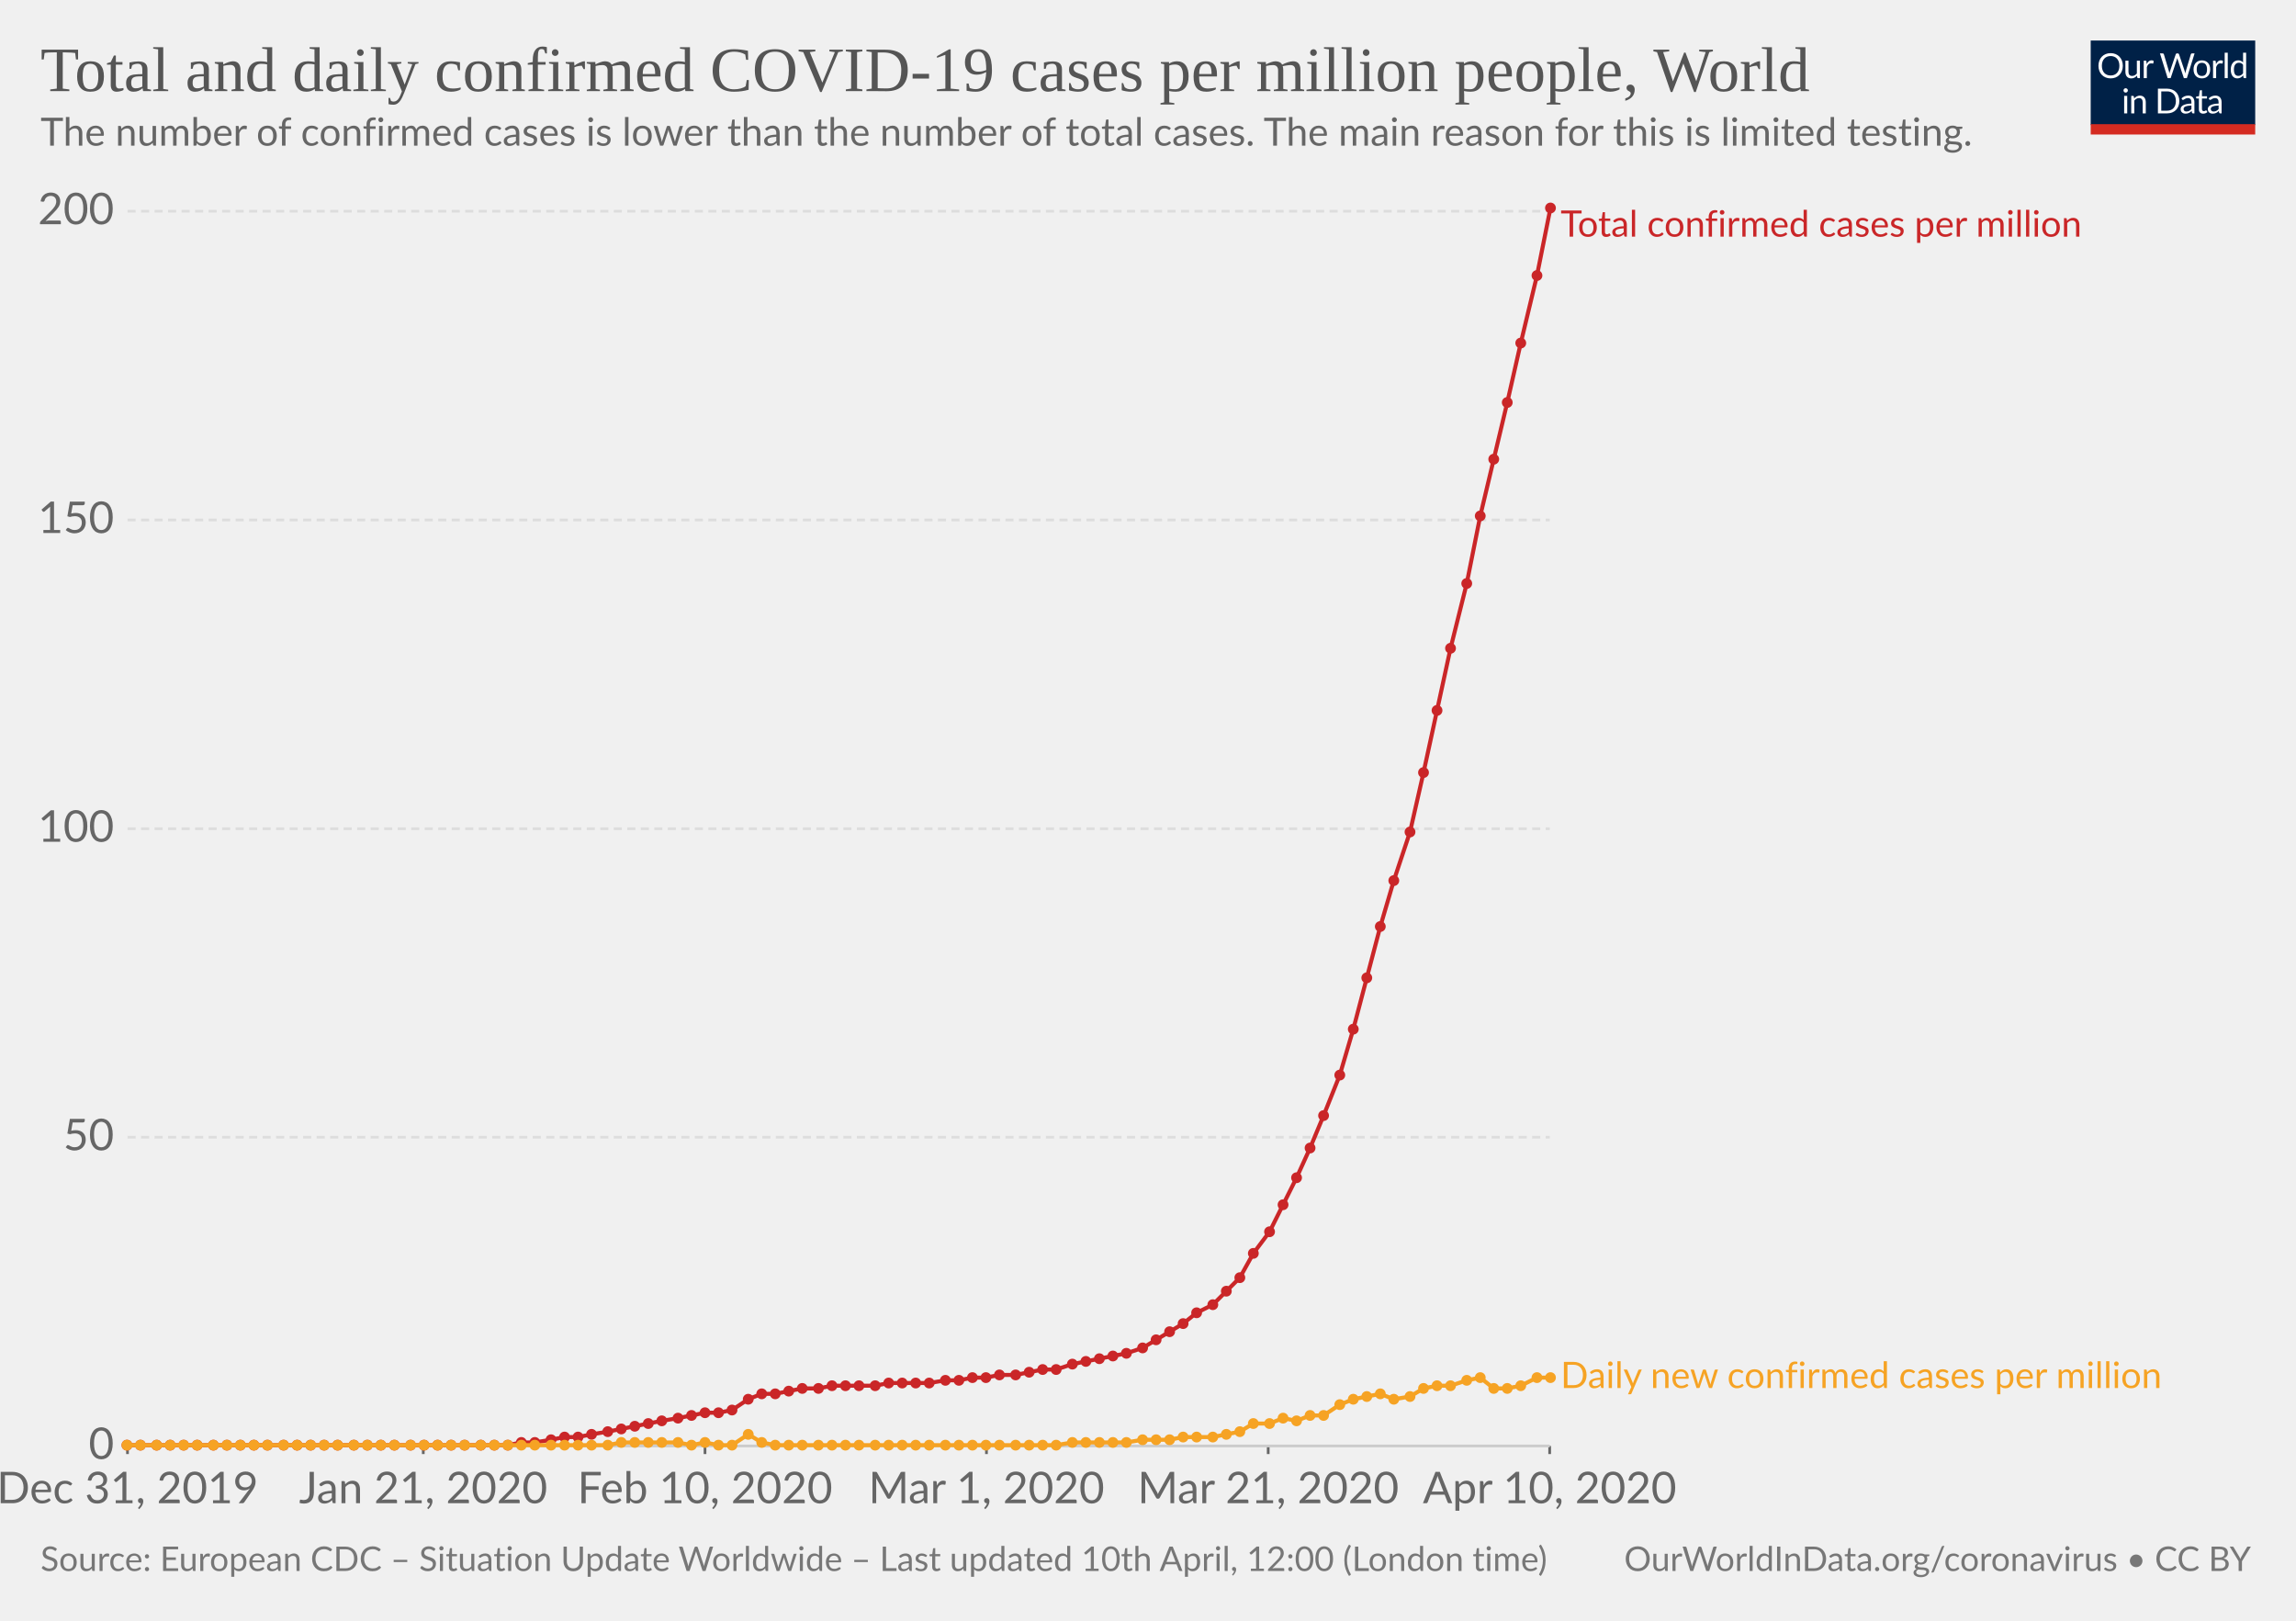
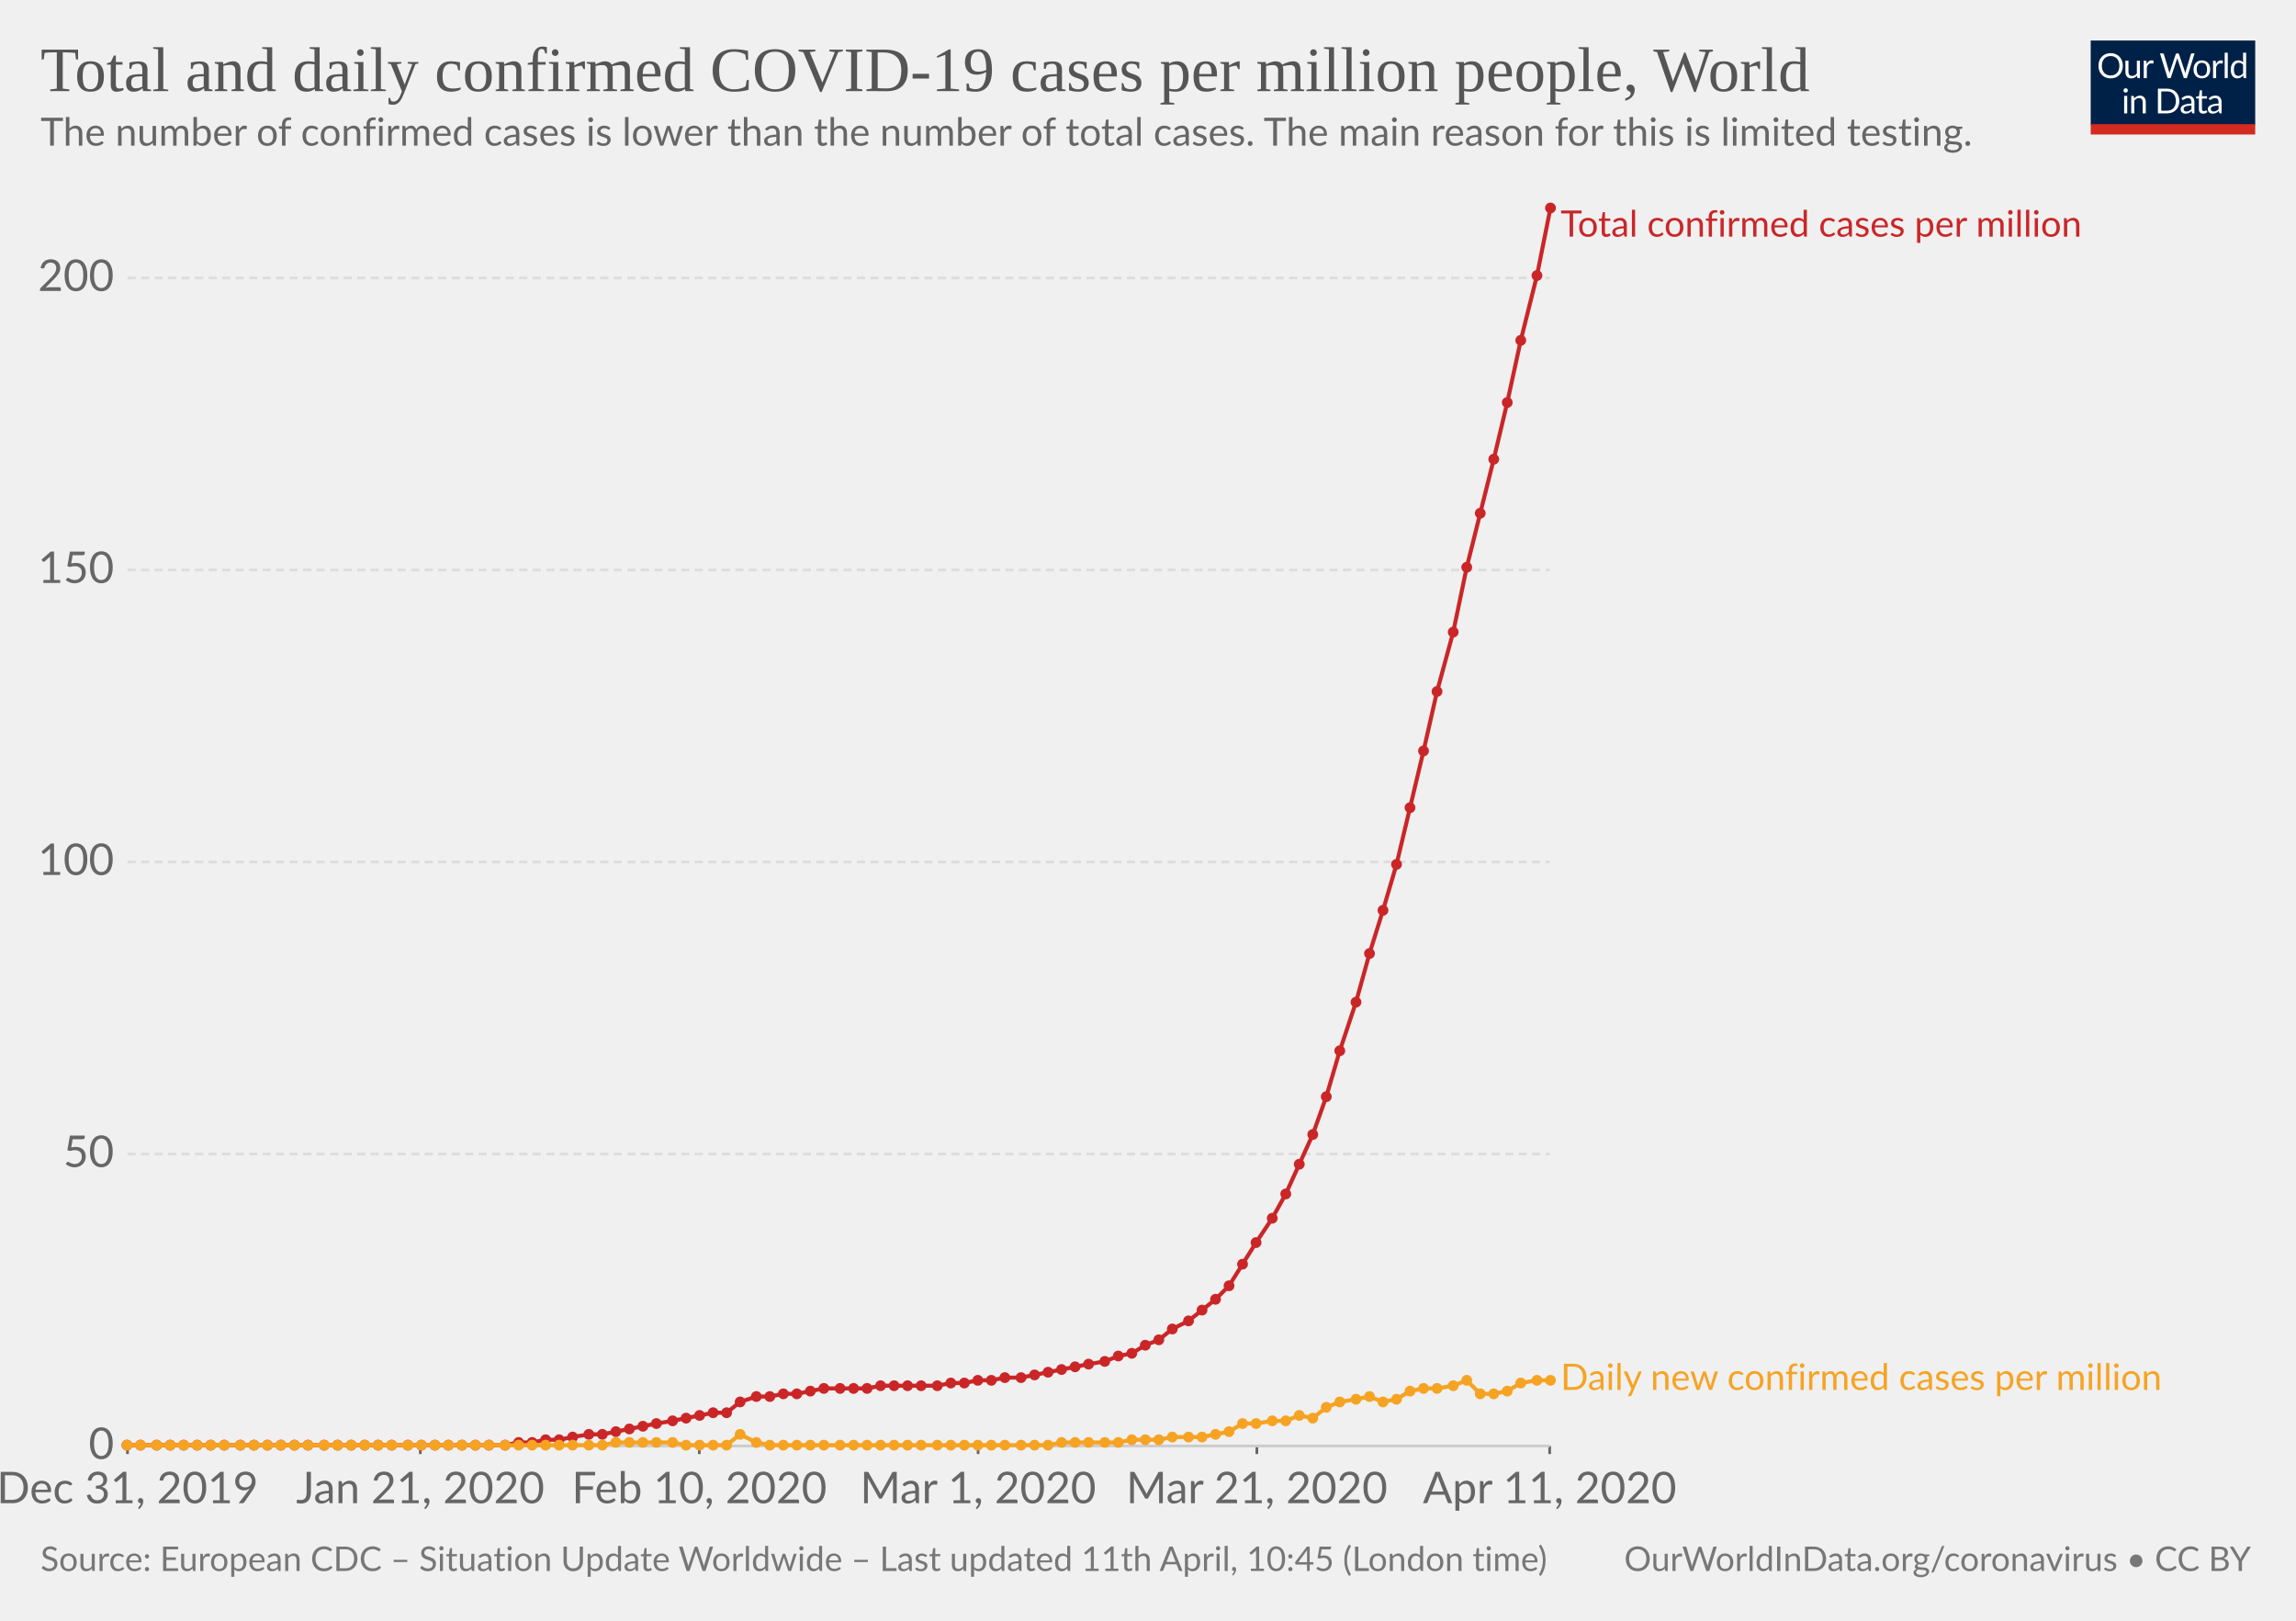
<svg xmlns="http://www.w3.org/2000/svg" version="1.1" style="background-color:#fff;-webkit-font-smoothing:antialiased" width="850" height="600" font-family="Lato,'Helvetica Neue',Helvetica,Arial,sans-serif" font-size="18" text-rendering="optimizeLegibility">
  <g class="HeaderView">
    <g transform="matrix(.29 0 0 .29 774 15)">
      <svg width="210" height="120" viewBox="0 0 210 120" fill="none">
        <g clip-path="url(#clip0)">
          <path d="M0 0h210v107.89H0V0z" fill="#002147" />
          <path d="M40.98 32.25c0 2.36-.38 4.53-1.12 6.51a14.26 14.26 0 01-8.1 8.4c-1.9.78-4.02 1.17-6.34 1.17-2.31 0-4.42-.39-6.33-1.17a14.31 14.31 0 01-8.08-8.4 18.29 18.29 0 01-1.12-6.51c0-2.36.38-4.53 1.12-6.5.75-1.97 1.8-3.67 3.17-5.1 1.37-1.43 3-2.55 4.9-3.34 1.92-.8 4.03-1.19 6.34-1.19 2.32 0 4.43.4 6.34 1.19 1.92.8 3.56 1.9 4.93 3.34a14.87 14.87 0 013.17 5.1 18.1 18.1 0 011.12 6.5zm-4.38 0c0-1.94-.26-3.68-.8-5.22a10.91 10.91 0 00-2.24-3.89 9.68 9.68 0 00-3.52-2.46 11.95 11.95 0 00-4.62-.86c-1.68 0-3.21.28-4.6.86a9.88 9.88 0 00-3.54 2.46 10.91 10.91 0 00-2.24 3.9c-.53 1.53-.8 3.27-.8 5.2 0 1.94.27 3.68.8 5.22a11.17 11.17 0 002.24 3.9 10.01 10.01 0 003.55 2.44c1.38.56 2.9.83 4.6.83 1.7 0 3.24-.27 4.61-.83a9.8 9.8 0 003.52-2.44 11.17 11.17 0 002.25-3.9c.53-1.54.8-3.28.8-5.21zm26.22-6.54V48H60.5c-.56 0-.9-.27-1.05-.81l-.31-2.4a12.45 12.45 0 01-3.26 2.6c-1.2.64-2.58.96-4.13.96-1.22 0-2.3-.2-3.24-.6a6.52 6.52 0 01-2.33-1.7 7.37 7.37 0 01-1.43-2.67c-.3-1.04-.46-2.2-.46-3.45V25.7h3.91v14.22c0 1.68.38 2.99 1.15 3.91.77.93 1.96 1.39 3.54 1.39 1.16 0 2.24-.27 3.23-.82a10.42 10.42 0 002.8-2.28V25.7h3.91zm8.61 4.47a9.94 9.94 0 012.6-3.56 5.64 5.64 0 013.76-1.3c.47 0 .92.05 1.34.15.44.1.83.27 1.17.49L80 28.88c-.09.37-.3.55-.66.55-.2 0-.5-.04-.9-.13a6.21 6.21 0 00-3.24.18c-.54.2-1.03.5-1.47.92-.42.4-.81.9-1.17 1.5-.33.58-.64 1.26-.92 2.02V48h-3.94V25.71h2.25c.42 0 .72.08.88.25.16.16.27.44.33.83l.26 3.39zm61.16-13.7L122.75 48h-3.82l-7.99-24.05a21.95 21.95 0 01-.42-1.58 38.36 38.36 0 01-.44 1.58L102.05 48h-3.83L88.4 16.47h3.54c.38 0 .7.1.95.29.26.2.43.43.5.73l6.52 21.9c.1.4.2.83.28 1.28.1.46.2.94.29 1.46l.3-1.46c.12-.47.25-.9.38-1.27l7.41-21.91c.1-.25.26-.48.51-.69.27-.22.58-.33.95-.33h1.23c.38 0 .69.1.92.29.24.2.41.43.53.73l7.4 21.9a28.4 28.4 0 01.68 2.62 29.52 29.52 0 01.52-2.61l6.54-21.91c.07-.27.23-.5.48-.7.27-.21.58-.32.95-.32h3.32zm9.35 8.88c1.63 0 3.1.27 4.4.82a9.43 9.43 0 015.46 5.94c.5 1.4.74 2.98.74 4.73 0 1.76-.25 3.34-.74 4.75a9.43 9.43 0 01-5.46 5.92c-1.3.52-2.77.79-4.4.79-1.64 0-3.12-.27-4.44-.8a9.42 9.42 0 01-3.35-2.3c-.92-1-1.63-2.2-2.13-3.61-.49-1.41-.73-3-.73-4.75s.24-3.33.73-4.73c.5-1.43 1.2-2.64 2.13-3.63.93-1 2.04-1.77 3.35-2.31 1.32-.55 2.8-.82 4.44-.82zm0 19.89c2.2 0 3.84-.73 4.93-2.2 1.08-1.48 1.63-3.54 1.63-6.18 0-2.66-.55-4.72-1.63-6.2-1.09-1.49-2.73-2.23-4.93-2.23-1.12 0-2.09.2-2.93.57-.82.39-1.5.94-2.06 1.65-.55.72-.96 1.61-1.24 2.67-.26 1.04-.4 2.22-.4 3.54 0 2.64.55 4.7 1.64 6.18 1.1 1.47 2.76 2.2 4.99 2.2zm17.97-15.07a9.94 9.94 0 012.6-3.56 5.64 5.64 0 013.76-1.3c.47 0 .91.05 1.34.15.44.1.83.27 1.16.49l-.28 2.92c-.09.37-.31.55-.66.55-.2 0-.5-.04-.9-.13a6.2 6.2 0 00-3.24.18c-.54.2-1.03.5-1.47.92-.43.4-.82.9-1.17 1.5a13.1 13.1 0 00-.92 2.02V48h-3.94V25.71h2.24c.43 0 .72.08.88.25.17.16.28.44.33.83l.27 3.39zm15.04-14.59V48h-3.92V15.6h3.92zm19.55 15.43a6.22 6.22 0 00-2.38-2.05 6.7 6.7 0 00-2.86-.6c-2.07 0-3.66.75-4.77 2.23-1.12 1.48-1.68 3.6-1.68 6.33 0 1.46.13 2.7.38 3.74a7.29 7.29 0 001.1 2.56 4.35 4.35 0 001.78 1.45c.7.3 1.5.46 2.4.46 1.29 0 2.41-.3 3.36-.88a9.6 9.6 0 002.67-2.49V31.02zm3.91-15.43V48h-2.33c-.56 0-.9-.27-1.06-.81l-.35-2.71a12.13 12.13 0 01-3.25 2.77 8.28 8.28 0 01-4.23 1.06 7.31 7.31 0 01-6.14-2.9c-.73-.96-1.3-2.15-1.69-3.57a18.35 18.35 0 01.07-9.48 11.29 11.29 0 011.89-3.7 8.7 8.7 0 017.06-3.34 7.96 7.96 0 016.12 2.62V15.59h3.91zM46.61 70.71V93H42.7V70.71h3.91zm.84-7c0 .39-.08.75-.24 1.09-.15.32-.35.61-.62.88-.25.25-.55.44-.9.59a2.67 2.67 0 01-2.16 0 2.9 2.9 0 01-1.45-1.47 2.67 2.67 0 010-2.16c.15-.35.35-.65.6-.9.25-.27.53-.47.85-.62a2.67 2.67 0 012.16 0c.35.15.65.35.9.62.27.25.47.55.62.9.16.34.24.7.24 1.08zm7.97 10.24c.49-.54 1-1.04 1.54-1.48a9.85 9.85 0 013.66-1.84 8.96 8.96 0 015.43.35c.94.4 1.72.97 2.33 1.71.63.74 1.11 1.62 1.43 2.67.32 1.04.49 2.19.49 3.45V93h-3.94V78.81c0-1.69-.4-3-1.17-3.92-.76-.93-1.93-1.4-3.5-1.4-1.15 0-2.24.27-3.25.83-1 .56-1.92 1.31-2.77 2.27V93h-3.94V70.71h2.35c.56 0 .9.28 1.04.82l.3 2.42zm57.7 3.3c0 2.36-.37 4.5-1.11 6.44a14.3 14.3 0 01-3.17 4.98c-1.37 1.37-3 2.45-4.93 3.2-1.9.76-4.02 1.13-6.33 1.13H85.8V61.47h11.77c2.31 0 4.42.39 6.33 1.15a13.8 13.8 0 018.1 8.18 17.75 17.75 0 011.12 6.45zm-4.37 0c0-1.94-.26-3.67-.8-5.2a10.94 10.94 0 00-2.23-3.87 9.57 9.57 0 00-3.53-2.42 12.23 12.23 0 00-4.61-.83h-7.5v24.62h7.5c1.7 0 3.24-.28 4.61-.84a9.7 9.7 0 003.53-2.4 10.94 10.94 0 002.24-3.87c.53-1.53.8-3.26.8-5.2zm19.8 5.72c-1.8.06-3.34.2-4.62.44-1.26.22-2.3.51-3.1.88-.8.36-1.37.8-1.74 1.3-.35.5-.53 1.05-.53 1.67 0 .58.1 1.1.3 1.52a3 3 0 00.76 1.05c.34.27.73.46 1.17.6.45.11.94.17 1.45.17a7.28 7.28 0 003.5-.81 11.95 11.95 0 002.82-2.2v-4.62zm-12.65-9.11a12.73 12.73 0 013.98-2.66c1.43-.59 3-.88 4.73-.88 1.25 0 2.36.2 3.33.61a6.81 6.81 0 013.94 4.38c.33 1.04.5 2.19.5 3.43V93h-1.74a1.8 1.8 0 01-.88-.18c-.2-.13-.36-.38-.48-.74l-.44-2.12c-.59.55-1.16 1.03-1.72 1.46a9.48 9.48 0 01-3.74 1.7c-.69.15-1.46.23-2.3.23-.87 0-1.69-.12-2.45-.35a5.34 5.34 0 01-3.34-2.93 6.64 6.64 0 01-.49-2.64c0-.88.25-1.72.73-2.53a6.33 6.33 0 012.35-2.17c1.09-.63 2.5-1.15 4.25-1.54 1.75-.41 3.89-.65 6.42-.7v-1.75c0-1.73-.37-3.03-1.12-3.91-.75-.9-1.84-1.34-3.28-1.34-.97 0-1.78.12-2.44.37-.64.23-1.2.5-1.7.81l-1.23.82c-.33.23-.67.35-1 .35-.27 0-.5-.07-.69-.2a2.1 2.1 0 01-.48-.53l-.7-1.25zm27.67 19.5c-1.76 0-3.12-.5-4.07-1.48-.94-.98-1.41-2.4-1.41-4.25V74h-2.68a.9.9 0 01-.6-.2c-.16-.14-.24-.36-.24-.66v-1.56l3.65-.46.9-6.89c.05-.22.14-.4.29-.52a.88.88 0 01.62-.22H142v7.67h6.44V74h-6.44v13.38c0 .94.22 1.63.68 2.09.45.45 1.04.68 1.76.68a3.21 3.21 0 001.85-.53l.55-.35c.16-.12.3-.18.41-.18.2 0 .4.13.55.38l1.15 1.87a7.45 7.45 0 01-2.44 1.5c-.96.35-1.94.52-2.95.52zm19.68-10.4c-1.8.07-3.34.21-4.62.45-1.26.22-2.3.51-3.1.88-.8.36-1.37.8-1.74 1.3-.35.5-.53 1.05-.53 1.67 0 .58.1 1.1.3 1.52.18.42.44.77.76 1.05.34.27.73.46 1.17.6.45.11.94.17 1.45.17a7.3 7.3 0 003.5-.81 12.04 12.04 0 002.82-2.2v-4.62zm-12.65-9.1a12.72 12.72 0 013.99-2.66c1.42-.59 3-.88 4.72-.88 1.25 0 2.36.2 3.33.61a6.81 6.81 0 013.94 4.38c.33 1.04.5 2.19.5 3.43V93h-1.74a1.8 1.8 0 01-.88-.18c-.2-.13-.36-.38-.48-.74l-.44-2.12c-.59.55-1.16 1.03-1.72 1.46a9.48 9.48 0 01-3.74 1.7c-.69.15-1.46.23-2.3.23-.87 0-1.69-.12-2.45-.35a5.33 5.33 0 01-3.34-2.93 6.62 6.62 0 01-.49-2.64c0-.88.25-1.72.73-2.53a6.33 6.33 0 012.35-2.17c1.09-.63 2.5-1.15 4.25-1.54 1.74-.41 3.89-.65 6.42-.7v-1.75c0-1.73-.37-3.03-1.12-3.91-.75-.9-1.84-1.34-3.28-1.34-.97 0-1.78.12-2.44.37-.64.23-1.2.5-1.7.81-.46.3-.87.57-1.22.82-.34.23-.68.35-1.02.35-.26 0-.49-.07-.68-.2-.19-.14-.35-.32-.48-.53l-.7-1.25z" fill="#fff" />
          <path fill="#D42B21" d="M0 106.79h210V120H0z" />
        </g>
        <defs>
          <clipPath id="clip0">
            <path fill="#fff" d="M0 0h210v120H0z" />
          </clipPath>
        </defs>
      </svg>
    </g>
    <a href="https://ourworldindata.org/grapher/total-daily-covid-cases-per-million" target="_blank" font-family="&quot;Playfair Display&quot;,Georgia,&quot;Times New Roman&quot;,serif">
      <text font-size="23.4" x="15" y="33.7" fill="#555">
        <tspan x="15" y="33.72">Total and daily confirmed COVID-19 cases per million people, World</tspan>
      </text>
    </a>
    <text font-size="14.4" x="15" y="53.9" fill="#666">
      <tspan x="15" y="53.92">The number of confirmed cases is lower than the number of total cases. The main reason for this is limited testing.</tspan>
    </text>
  </g>
  <g class="LineChart">
    <defs>
      <clipPath id="a">
        <path d="M37.22 0h830v959.4h-830z" />
      </clipPath>
    </defs>
    <g class="AxisBoxView">
      <g class="HorizontalAxis">
-         <path stroke="#666" d="M47.2 535.3v3M156.7 535.3v3M261 535.3v3M365.2 535.3v3M469.5 535.3v3M573.7 535.3v3" />
+         <path stroke="#666" d="M47.2 535.3v3M155.6 535.3v3M258.9 535.3v3M362.1 535.3v3M465.3 535.3v3M573.7 535.3v3" />
        <text x="47.2" y="556.5" fill="#666" text-anchor="middle" font-size="16.2">Dec 31, 2019</text>
-         <text x="156.7" y="556.5" fill="#666" text-anchor="middle" font-size="16.2">Jan 21, 2020</text>
-         <text x="261" y="556.5" fill="#666" text-anchor="middle" font-size="16.2">Feb 10, 2020</text>
-         <text x="365.2" y="556.5" fill="#666" text-anchor="middle" font-size="16.2">Mar 1, 2020</text>
-         <text x="469.5" y="556.5" fill="#666" text-anchor="middle" font-size="16.2">Mar 21, 2020</text>
-         <text x="573.7" y="556.5" fill="#666" text-anchor="middle" font-size="16.2">Apr 10, 2020</text>
+         <text x="155.6" y="556.5" fill="#666" text-anchor="middle" font-size="16.2">Jan 21, 2020</text>
+         <text x="258.9" y="556.5" fill="#666" text-anchor="middle" font-size="16.2">Feb 10, 2020</text>
+         <text x="362.1" y="556.5" fill="#666" text-anchor="middle" font-size="16.2">Mar 1, 2020</text>
+         <text x="465.3" y="556.5" fill="#666" text-anchor="middle" font-size="16.2">Mar 21, 2020</text>
+         <text x="573.7" y="556.5" fill="#666" text-anchor="middle" font-size="16.2">Apr 11, 2020</text>
      </g>
      <g class="VerticalAxis" fill="#666" dominant-baseline="middle" text-anchor="end" font-size="16.2">
        <text x="42.22" y="535.3">0</text>
-         <text x="42.22" y="421">50</text>
-         <text x="42.22" y="306.8">100</text>
-         <text x="42.22" y="192.5">150</text>
-         <text x="42.22" y="78.2">200</text>
+         <text x="42.22" y="427.2">50</text>
+         <text x="42.22" y="319.1">100</text>
+         <text x="42.22" y="211">150</text>
+         <text x="42.22" y="102.9">200</text>
      </g>
      <g class="AxisGridLines">
        <path stroke="#ccc" d="M47.22 535.3h526.52" />
-         <path stroke="#ddd" stroke-dasharray="3,2" d="M47.22 421h526.52M47.22 306.8h526.52M47.22 192.5h526.52M47.22 78.2h526.52" />
+         <path stroke="#ddd" stroke-dasharray="3,2" d="M47.22 427.2h526.52M47.22 319.1h526.52M47.22 211h526.52M47.22 102.9h526.52" />
      </g>
    </g>
    <g clip-path="url(#a)">
      <g class="HeightedLegend" cursor="default">
        <g class="legendMark">
          <text font-size="13.5" x="577.7" y="87.6" fill="#ca2628">
            <tspan x="577.74" y="87.6">Total confirmed cases per million</tspan>
          </text>
        </g>
        <g class="legendMark">
-           <text font-size="13.5" x="577.7" y="513.8" fill="#f6a324">
-             <tspan x="577.74" y="513.85">Daily new confirmed cases per million</tspan>
+           <text font-size="13.5" x="577.7" y="514.5" fill="#f6a324">
+             <tspan x="577.74" y="514.55">Daily new confirmed cases per million</tspan>
          </text>
        </g>
      </g>
      <g class="Lines">
        <g class="key-World_0">
-           <path stroke="#ca2628" stroke-linecap="round" d="M47 535h141l5-1h5l6-1 5-1h5l5-1 6-1 5-1 5-1 5-1 5-1 6-1 5-1 5-1h5l5-1 6-4 5-2h5l5-1 5-1h6l5-1h16l5-1h15l6-1h5l5-1h5l5-1h6l5-1 5-1h5l6-2 5-1 5-1 5-1 5-1 6-2 5-3 5-3 5-3 5-4 6-3 5-5 5-5 5-9 6-8 5-10 5-10 5-11 5-12 6-15 5-17 5-19 5-19 5-17 6-18 5-22 5-23 5-23 6-24 5-25 5-21 5-21 5-22 6-25 5-25" fill="none" stroke-width="1.5" />
+           <path stroke="#ca2628" stroke-linecap="round" d="M47 535h140l5-1h5l5-1h5l5-1 6-1h5l5-1 5-1 5-1 5-1 6-1 5-1 5-1 5-1h5l5-4 6-2h5l5-1h5l5-1 5-1h16l5-1h21l5-1h5l5-1h5l5-1h6l5-1 5-1 5-1 5-1 5-1 6-1 5-2 5-1 5-3 5-2 5-4 6-3 5-4 5-4 5-5 5-8 5-8 6-9 5-9 5-11 5-11 5-14 5-17 6-18 5-18 5-16 5-17 5-21 5-21 5-22 6-22 5-24 5-20 5-20 5-21 5-23 6-24 5-25" fill="none" stroke-width="1.5" />
          <g fill="#ca2628">
            <circle cx="47" cy="535" r="2" />
            <circle cx="52" cy="535" r="2" />
            <circle cx="58" cy="535" r="2" />
            <circle cx="63" cy="535" r="2" />
            <circle cx="68" cy="535" r="2" />
            <circle cx="73" cy="535" r="2" />
-             <circle cx="79" cy="535" r="2" />
-             <circle cx="84" cy="535" r="2" />
+             <circle cx="78" cy="535" r="2" />
+             <circle cx="83" cy="535" r="2" />
            <circle cx="89" cy="535" r="2" />
            <circle cx="94" cy="535" r="2" />
            <circle cx="99" cy="535" r="2" />
-             <circle cx="105" cy="535" r="2" />
-             <circle cx="110" cy="535" r="2" />
-             <circle cx="115" cy="535" r="2" />
+             <circle cx="104" cy="535" r="2" />
+             <circle cx="109" cy="535" r="2" />
+             <circle cx="114" cy="535" r="2" />
            <circle cx="120" cy="535" r="2" />
            <circle cx="125" cy="535" r="2" />
-             <circle cx="131" cy="535" r="2" />
-             <circle cx="136" cy="535" r="2" />
-             <circle cx="141" cy="535" r="2" />
-             <circle cx="146" cy="535" r="2" />
-             <circle cx="152" cy="535" r="2" />
-             <circle cx="157" cy="535" r="2" />
-             <circle cx="162" cy="535" r="2" />
-             <circle cx="167" cy="535" r="2" />
-             <circle cx="172" cy="535" r="2" />
-             <circle cx="178" cy="535" r="2" />
-             <circle cx="183" cy="535" r="2" />
-             <circle cx="188" cy="535" r="2" />
-             <circle cx="193" cy="534" r="2" />
-             <circle cx="198" cy="534" r="2" />
-             <circle cx="204" cy="533" r="2" />
-             <circle cx="209" cy="532" r="2" />
-             <circle cx="214" cy="532" r="2" />
-             <circle cx="219" cy="531" r="2" />
-             <circle cx="225" cy="530" r="2" />
-             <circle cx="230" cy="529" r="2" />
-             <circle cx="235" cy="528" r="2" />
-             <circle cx="240" cy="527" r="2" />
-             <circle cx="245" cy="526" r="2" />
-             <circle cx="251" cy="525" r="2" />
-             <circle cx="256" cy="524" r="2" />
-             <circle cx="261" cy="523" r="2" />
-             <circle cx="266" cy="523" r="2" />
-             <circle cx="271" cy="522" r="2" />
-             <circle cx="277" cy="518" r="2" />
-             <circle cx="282" cy="516" r="2" />
-             <circle cx="287" cy="516" r="2" />
-             <circle cx="292" cy="515" r="2" />
-             <circle cx="297" cy="514" r="2" />
-             <circle cx="303" cy="514" r="2" />
-             <circle cx="308" cy="513" r="2" />
-             <circle cx="313" cy="513" r="2" />
-             <circle cx="318" cy="513" r="2" />
-             <circle cx="324" cy="513" r="2" />
-             <circle cx="329" cy="512" r="2" />
-             <circle cx="334" cy="512" r="2" />
-             <circle cx="339" cy="512" r="2" />
-             <circle cx="344" cy="512" r="2" />
-             <circle cx="350" cy="511" r="2" />
-             <circle cx="355" cy="511" r="2" />
-             <circle cx="360" cy="510" r="2" />
-             <circle cx="365" cy="510" r="2" />
-             <circle cx="370" cy="509" r="2" />
-             <circle cx="376" cy="509" r="2" />
-             <circle cx="381" cy="508" r="2" />
-             <circle cx="386" cy="507" r="2" />
-             <circle cx="391" cy="507" r="2" />
-             <circle cx="397" cy="505" r="2" />
-             <circle cx="402" cy="504" r="2" />
-             <circle cx="407" cy="503" r="2" />
-             <circle cx="412" cy="502" r="2" />
-             <circle cx="417" cy="501" r="2" />
-             <circle cx="423" cy="499" r="2" />
-             <circle cx="428" cy="496" r="2" />
-             <circle cx="433" cy="493" r="2" />
-             <circle cx="438" cy="490" r="2" />
-             <circle cx="443" cy="486" r="2" />
-             <circle cx="449" cy="483" r="2" />
-             <circle cx="454" cy="478" r="2" />
-             <circle cx="459" cy="473" r="2" />
-             <circle cx="464" cy="464" r="2" />
-             <circle cx="470" cy="456" r="2" />
-             <circle cx="475" cy="446" r="2" />
-             <circle cx="480" cy="436" r="2" />
-             <circle cx="485" cy="425" r="2" />
-             <circle cx="490" cy="413" r="2" />
-             <circle cx="496" cy="398" r="2" />
-             <circle cx="501" cy="381" r="2" />
-             <circle cx="506" cy="362" r="2" />
-             <circle cx="511" cy="343" r="2" />
-             <circle cx="516" cy="326" r="2" />
-             <circle cx="522" cy="308" r="2" />
-             <circle cx="527" cy="286" r="2" />
-             <circle cx="532" cy="263" r="2" />
-             <circle cx="537" cy="240" r="2" />
-             <circle cx="543" cy="216" r="2" />
-             <circle cx="548" cy="191" r="2" />
+             <circle cx="130" cy="535" r="2" />
+             <circle cx="135" cy="535" r="2" />
+             <circle cx="140" cy="535" r="2" />
+             <circle cx="145" cy="535" r="2" />
+             <circle cx="151" cy="535" r="2" />
+             <circle cx="156" cy="535" r="2" />
+             <circle cx="161" cy="535" r="2" />
+             <circle cx="166" cy="535" r="2" />
+             <circle cx="171" cy="535" r="2" />
+             <circle cx="176" cy="535" r="2" />
+             <circle cx="181" cy="535" r="2" />
+             <circle cx="187" cy="535" r="2" />
+             <circle cx="192" cy="534" r="2" />
+             <circle cx="197" cy="534" r="2" />
+             <circle cx="202" cy="533" r="2" />
+             <circle cx="207" cy="533" r="2" />
+             <circle cx="212" cy="532" r="2" />
+             <circle cx="218" cy="531" r="2" />
+             <circle cx="223" cy="531" r="2" />
+             <circle cx="228" cy="530" r="2" />
+             <circle cx="233" cy="529" r="2" />
+             <circle cx="238" cy="528" r="2" />
+             <circle cx="243" cy="527" r="2" />
+             <circle cx="249" cy="526" r="2" />
+             <circle cx="254" cy="525" r="2" />
+             <circle cx="259" cy="524" r="2" />
+             <circle cx="264" cy="523" r="2" />
+             <circle cx="269" cy="523" r="2" />
+             <circle cx="274" cy="519" r="2" />
+             <circle cx="280" cy="517" r="2" />
+             <circle cx="285" cy="517" r="2" />
+             <circle cx="290" cy="516" r="2" />
+             <circle cx="295" cy="516" r="2" />
+             <circle cx="300" cy="515" r="2" />
+             <circle cx="305" cy="514" r="2" />
+             <circle cx="311" cy="514" r="2" />
+             <circle cx="316" cy="514" r="2" />
+             <circle cx="321" cy="514" r="2" />
+             <circle cx="326" cy="513" r="2" />
+             <circle cx="331" cy="513" r="2" />
+             <circle cx="336" cy="513" r="2" />
+             <circle cx="341" cy="513" r="2" />
+             <circle cx="347" cy="513" r="2" />
+             <circle cx="352" cy="512" r="2" />
+             <circle cx="357" cy="512" r="2" />
+             <circle cx="362" cy="511" r="2" />
+             <circle cx="367" cy="511" r="2" />
+             <circle cx="372" cy="510" r="2" />
+             <circle cx="378" cy="510" r="2" />
+             <circle cx="383" cy="509" r="2" />
+             <circle cx="388" cy="508" r="2" />
+             <circle cx="393" cy="507" r="2" />
+             <circle cx="398" cy="506" r="2" />
+             <circle cx="403" cy="505" r="2" />
+             <circle cx="409" cy="504" r="2" />
+             <circle cx="414" cy="502" r="2" />
+             <circle cx="419" cy="501" r="2" />
+             <circle cx="424" cy="498" r="2" />
+             <circle cx="429" cy="496" r="2" />
+             <circle cx="434" cy="492" r="2" />
+             <circle cx="440" cy="489" r="2" />
+             <circle cx="445" cy="485" r="2" />
+             <circle cx="450" cy="481" r="2" />
+             <circle cx="455" cy="476" r="2" />
+             <circle cx="460" cy="468" r="2" />
+             <circle cx="465" cy="460" r="2" />
+             <circle cx="471" cy="451" r="2" />
+             <circle cx="476" cy="442" r="2" />
+             <circle cx="481" cy="431" r="2" />
+             <circle cx="486" cy="420" r="2" />
+             <circle cx="491" cy="406" r="2" />
+             <circle cx="496" cy="389" r="2" />
+             <circle cx="502" cy="371" r="2" />
+             <circle cx="507" cy="353" r="2" />
+             <circle cx="512" cy="337" r="2" />
+             <circle cx="517" cy="320" r="2" />
+             <circle cx="522" cy="299" r="2" />
+             <circle cx="527" cy="278" r="2" />
+             <circle cx="532" cy="256" r="2" />
+             <circle cx="538" cy="234" r="2" />
+             <circle cx="543" cy="210" r="2" />
+             <circle cx="548" cy="190" r="2" />
            <circle cx="553" cy="170" r="2" />
            <circle cx="558" cy="149" r="2" />
-             <circle cx="563" cy="127" r="2" />
+             <circle cx="563" cy="126" r="2" />
            <circle cx="569" cy="102" r="2" />
            <circle cx="574" cy="77" r="2" />
          </g>
        </g>
        <g class="key-World_1">
-           <path stroke="#f6a324" stroke-linecap="round" d="M47 535h178l5-1h21l5 1 5-1 5 1h5l6-4 5 3 5 1h104l6-1h20l6-1h10l5-1h11l5-1 5-1 5-3h6l5-2 5 1 5-2h5l6-4 5-2 5-1 5-1 5 2 6-1 5-3 5-1h5l6-2 5-1 5 4h5l5-1 6-3h5" fill="none" stroke-width="1.5" />
+           <path stroke="#f6a324" stroke-linecap="round" d="M47 535h176l5-1h21l5 1h15l5-4 6 3 5 1h103l5-1h21l5-1h10l5-1h11l5-1 5-1 5-3h5l6-1h5l5-2 5 1 5-4 5-2 6-1 5-1 5 2 5-1 5-3 5-1h5l6-1 5-2 5 5h5l5-1 5-3 6-1h5" fill="none" stroke-width="1.5" />
          <g fill="#f6a324">
            <circle cx="47" cy="535" r="2" />
            <circle cx="52" cy="535" r="2" />
            <circle cx="58" cy="535" r="2" />
            <circle cx="63" cy="535" r="2" />
            <circle cx="68" cy="535" r="2" />
            <circle cx="73" cy="535" r="2" />
-             <circle cx="79" cy="535" r="2" />
-             <circle cx="84" cy="535" r="2" />
+             <circle cx="78" cy="535" r="2" />
+             <circle cx="83" cy="535" r="2" />
            <circle cx="89" cy="535" r="2" />
            <circle cx="94" cy="535" r="2" />
            <circle cx="99" cy="535" r="2" />
-             <circle cx="105" cy="535" r="2" />
-             <circle cx="110" cy="535" r="2" />
-             <circle cx="115" cy="535" r="2" />
+             <circle cx="104" cy="535" r="2" />
+             <circle cx="109" cy="535" r="2" />
+             <circle cx="114" cy="535" r="2" />
            <circle cx="120" cy="535" r="2" />
            <circle cx="125" cy="535" r="2" />
-             <circle cx="131" cy="535" r="2" />
-             <circle cx="136" cy="535" r="2" />
-             <circle cx="141" cy="535" r="2" />
-             <circle cx="146" cy="535" r="2" />
-             <circle cx="152" cy="535" r="2" />
-             <circle cx="157" cy="535" r="2" />
-             <circle cx="162" cy="535" r="2" />
-             <circle cx="167" cy="535" r="2" />
-             <circle cx="172" cy="535" r="2" />
-             <circle cx="178" cy="535" r="2" />
-             <circle cx="183" cy="535" r="2" />
-             <circle cx="188" cy="535" r="2" />
-             <circle cx="193" cy="535" r="2" />
-             <circle cx="198" cy="535" r="2" />
-             <circle cx="204" cy="535" r="2" />
-             <circle cx="209" cy="535" r="2" />
-             <circle cx="214" cy="535" r="2" />
-             <circle cx="219" cy="535" r="2" />
-             <circle cx="225" cy="535" r="2" />
-             <circle cx="230" cy="534" r="2" />
-             <circle cx="235" cy="534" r="2" />
-             <circle cx="240" cy="534" r="2" />
-             <circle cx="245" cy="534" r="2" />
-             <circle cx="251" cy="534" r="2" />
-             <circle cx="256" cy="535" r="2" />
-             <circle cx="261" cy="534" r="2" />
-             <circle cx="266" cy="535" r="2" />
-             <circle cx="271" cy="535" r="2" />
-             <circle cx="277" cy="531" r="2" />
-             <circle cx="282" cy="534" r="2" />
-             <circle cx="287" cy="535" r="2" />
-             <circle cx="292" cy="535" r="2" />
-             <circle cx="297" cy="535" r="2" />
-             <circle cx="303" cy="535" r="2" />
-             <circle cx="308" cy="535" r="2" />
-             <circle cx="313" cy="535" r="2" />
-             <circle cx="318" cy="535" r="2" />
-             <circle cx="324" cy="535" r="2" />
-             <circle cx="329" cy="535" r="2" />
-             <circle cx="334" cy="535" r="2" />
-             <circle cx="339" cy="535" r="2" />
-             <circle cx="344" cy="535" r="2" />
-             <circle cx="350" cy="535" r="2" />
-             <circle cx="355" cy="535" r="2" />
-             <circle cx="360" cy="535" r="2" />
-             <circle cx="365" cy="535" r="2" />
-             <circle cx="370" cy="535" r="2" />
-             <circle cx="376" cy="535" r="2" />
-             <circle cx="381" cy="535" r="2" />
-             <circle cx="386" cy="535" r="2" />
-             <circle cx="391" cy="535" r="2" />
-             <circle cx="397" cy="534" r="2" />
-             <circle cx="402" cy="534" r="2" />
-             <circle cx="407" cy="534" r="2" />
-             <circle cx="412" cy="534" r="2" />
-             <circle cx="417" cy="534" r="2" />
-             <circle cx="423" cy="533" r="2" />
-             <circle cx="428" cy="533" r="2" />
-             <circle cx="433" cy="533" r="2" />
-             <circle cx="438" cy="532" r="2" />
-             <circle cx="443" cy="532" r="2" />
-             <circle cx="449" cy="532" r="2" />
-             <circle cx="454" cy="531" r="2" />
-             <circle cx="459" cy="530" r="2" />
-             <circle cx="464" cy="527" r="2" />
-             <circle cx="470" cy="527" r="2" />
-             <circle cx="475" cy="525" r="2" />
-             <circle cx="480" cy="526" r="2" />
-             <circle cx="485" cy="524" r="2" />
-             <circle cx="490" cy="524" r="2" />
-             <circle cx="496" cy="520" r="2" />
-             <circle cx="501" cy="518" r="2" />
-             <circle cx="506" cy="517" r="2" />
-             <circle cx="511" cy="516" r="2" />
-             <circle cx="516" cy="518" r="2" />
-             <circle cx="522" cy="517" r="2" />
+             <circle cx="130" cy="535" r="2" />
+             <circle cx="135" cy="535" r="2" />
+             <circle cx="140" cy="535" r="2" />
+             <circle cx="145" cy="535" r="2" />
+             <circle cx="151" cy="535" r="2" />
+             <circle cx="156" cy="535" r="2" />
+             <circle cx="161" cy="535" r="2" />
+             <circle cx="166" cy="535" r="2" />
+             <circle cx="171" cy="535" r="2" />
+             <circle cx="176" cy="535" r="2" />
+             <circle cx="181" cy="535" r="2" />
+             <circle cx="187" cy="535" r="2" />
+             <circle cx="192" cy="535" r="2" />
+             <circle cx="197" cy="535" r="2" />
+             <circle cx="202" cy="535" r="2" />
+             <circle cx="207" cy="535" r="2" />
+             <circle cx="212" cy="535" r="2" />
+             <circle cx="218" cy="535" r="2" />
+             <circle cx="223" cy="535" r="2" />
+             <circle cx="228" cy="534" r="2" />
+             <circle cx="233" cy="534" r="2" />
+             <circle cx="238" cy="534" r="2" />
+             <circle cx="243" cy="534" r="2" />
+             <circle cx="249" cy="534" r="2" />
+             <circle cx="254" cy="535" r="2" />
+             <circle cx="259" cy="535" r="2" />
+             <circle cx="264" cy="535" r="2" />
+             <circle cx="269" cy="535" r="2" />
+             <circle cx="274" cy="531" r="2" />
+             <circle cx="280" cy="534" r="2" />
+             <circle cx="285" cy="535" r="2" />
+             <circle cx="290" cy="535" r="2" />
+             <circle cx="295" cy="535" r="2" />
+             <circle cx="300" cy="535" r="2" />
+             <circle cx="305" cy="535" r="2" />
+             <circle cx="311" cy="535" r="2" />
+             <circle cx="316" cy="535" r="2" />
+             <circle cx="321" cy="535" r="2" />
+             <circle cx="326" cy="535" r="2" />
+             <circle cx="331" cy="535" r="2" />
+             <circle cx="336" cy="535" r="2" />
+             <circle cx="341" cy="535" r="2" />
+             <circle cx="347" cy="535" r="2" />
+             <circle cx="352" cy="535" r="2" />
+             <circle cx="357" cy="535" r="2" />
+             <circle cx="362" cy="535" r="2" />
+             <circle cx="367" cy="535" r="2" />
+             <circle cx="372" cy="535" r="2" />
+             <circle cx="378" cy="535" r="2" />
+             <circle cx="383" cy="535" r="2" />
+             <circle cx="388" cy="535" r="2" />
+             <circle cx="393" cy="534" r="2" />
+             <circle cx="398" cy="534" r="2" />
+             <circle cx="403" cy="534" r="2" />
+             <circle cx="409" cy="534" r="2" />
+             <circle cx="414" cy="534" r="2" />
+             <circle cx="419" cy="533" r="2" />
+             <circle cx="424" cy="533" r="2" />
+             <circle cx="429" cy="533" r="2" />
+             <circle cx="434" cy="532" r="2" />
+             <circle cx="440" cy="532" r="2" />
+             <circle cx="445" cy="532" r="2" />
+             <circle cx="450" cy="531" r="2" />
+             <circle cx="455" cy="530" r="2" />
+             <circle cx="460" cy="527" r="2" />
+             <circle cx="465" cy="527" r="2" />
+             <circle cx="471" cy="526" r="2" />
+             <circle cx="476" cy="526" r="2" />
+             <circle cx="481" cy="524" r="2" />
+             <circle cx="486" cy="525" r="2" />
+             <circle cx="491" cy="521" r="2" />
+             <circle cx="496" cy="519" r="2" />
+             <circle cx="502" cy="518" r="2" />
+             <circle cx="507" cy="517" r="2" />
+             <circle cx="512" cy="519" r="2" />
+             <circle cx="517" cy="518" r="2" />
+             <circle cx="522" cy="515" r="2" />
            <circle cx="527" cy="514" r="2" />
-             <circle cx="532" cy="513" r="2" />
-             <circle cx="537" cy="513" r="2" />
+             <circle cx="532" cy="514" r="2" />
+             <circle cx="538" cy="513" r="2" />
            <circle cx="543" cy="511" r="2" />
-             <circle cx="548" cy="510" r="2" />
-             <circle cx="553" cy="514" r="2" />
-             <circle cx="558" cy="514" r="2" />
-             <circle cx="563" cy="513" r="2" />
-             <circle cx="569" cy="510" r="2" />
-             <circle cx="574" cy="510" r="2" />
+             <circle cx="548" cy="516" r="2" />
+             <circle cx="553" cy="516" r="2" />
+             <circle cx="558" cy="515" r="2" />
+             <circle cx="563" cy="512" r="2" />
+             <circle cx="569" cy="511" r="2" />
+             <circle cx="574" cy="511" r="2" />
          </g>
        </g>
      </g>
    </g>
  </g>
  <g class="SourcesFooter" fill="#777">
    <g class="clickable" fill="#777">
      <text font-size="12.6" x="15" y="581.6">
-         <tspan x="15" y="581.58">Source: European CDC – Situation Update Worldwide – Last updated 10th April, 12:00 (London time)</tspan>
+         <tspan x="15" y="581.58">Source: European CDC – Situation Update Worldwide – Last updated 11th April, 10:45 (London time)</tspan>
      </text>
    </g>
    <text font-size="12.6" x="601.3" y="581.6">
      <tspan x="601.27" y="581.58">
        <a target="_blank" href="https://ourworldindata.org/coronavirus" fill="#777">OurWorldInData.org/coronavirus</a> • <a class="cclogo" href="http://creativecommons.org/licenses/by/4.0/deed.en_US" target="_blank" fill="#777">CC BY</a>
      </tspan>
    </text>
  </g>
</svg>
